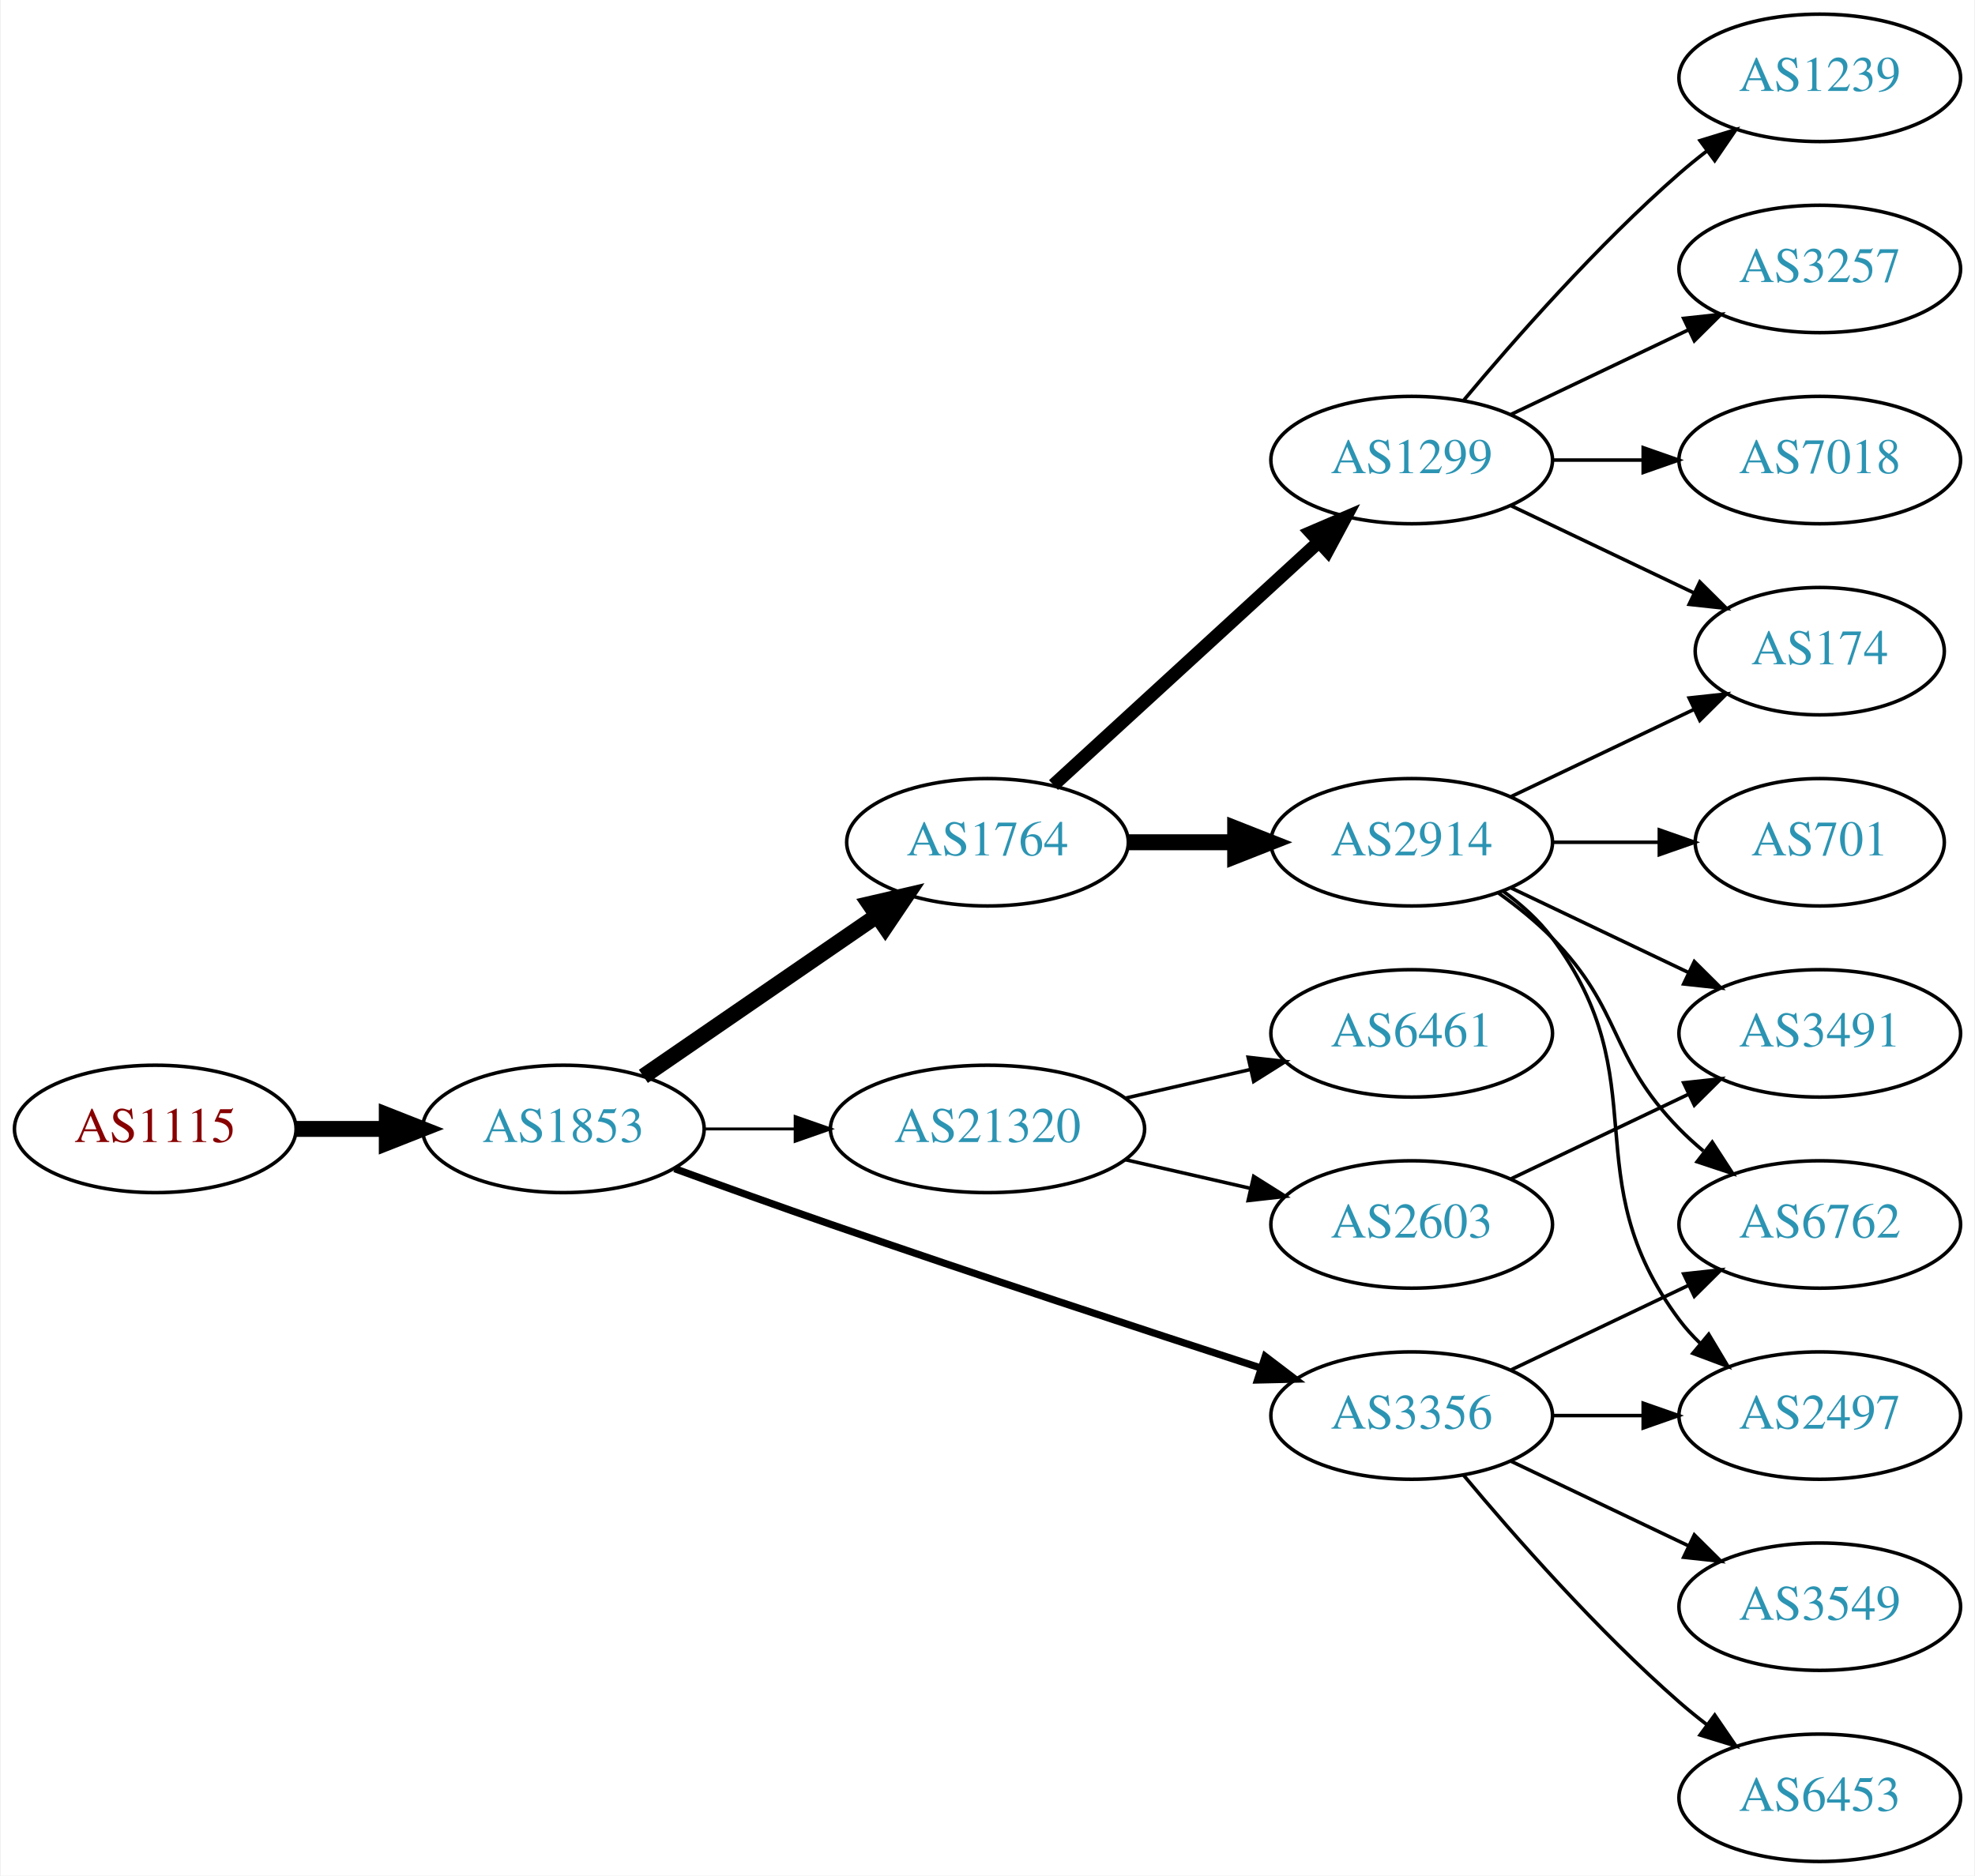
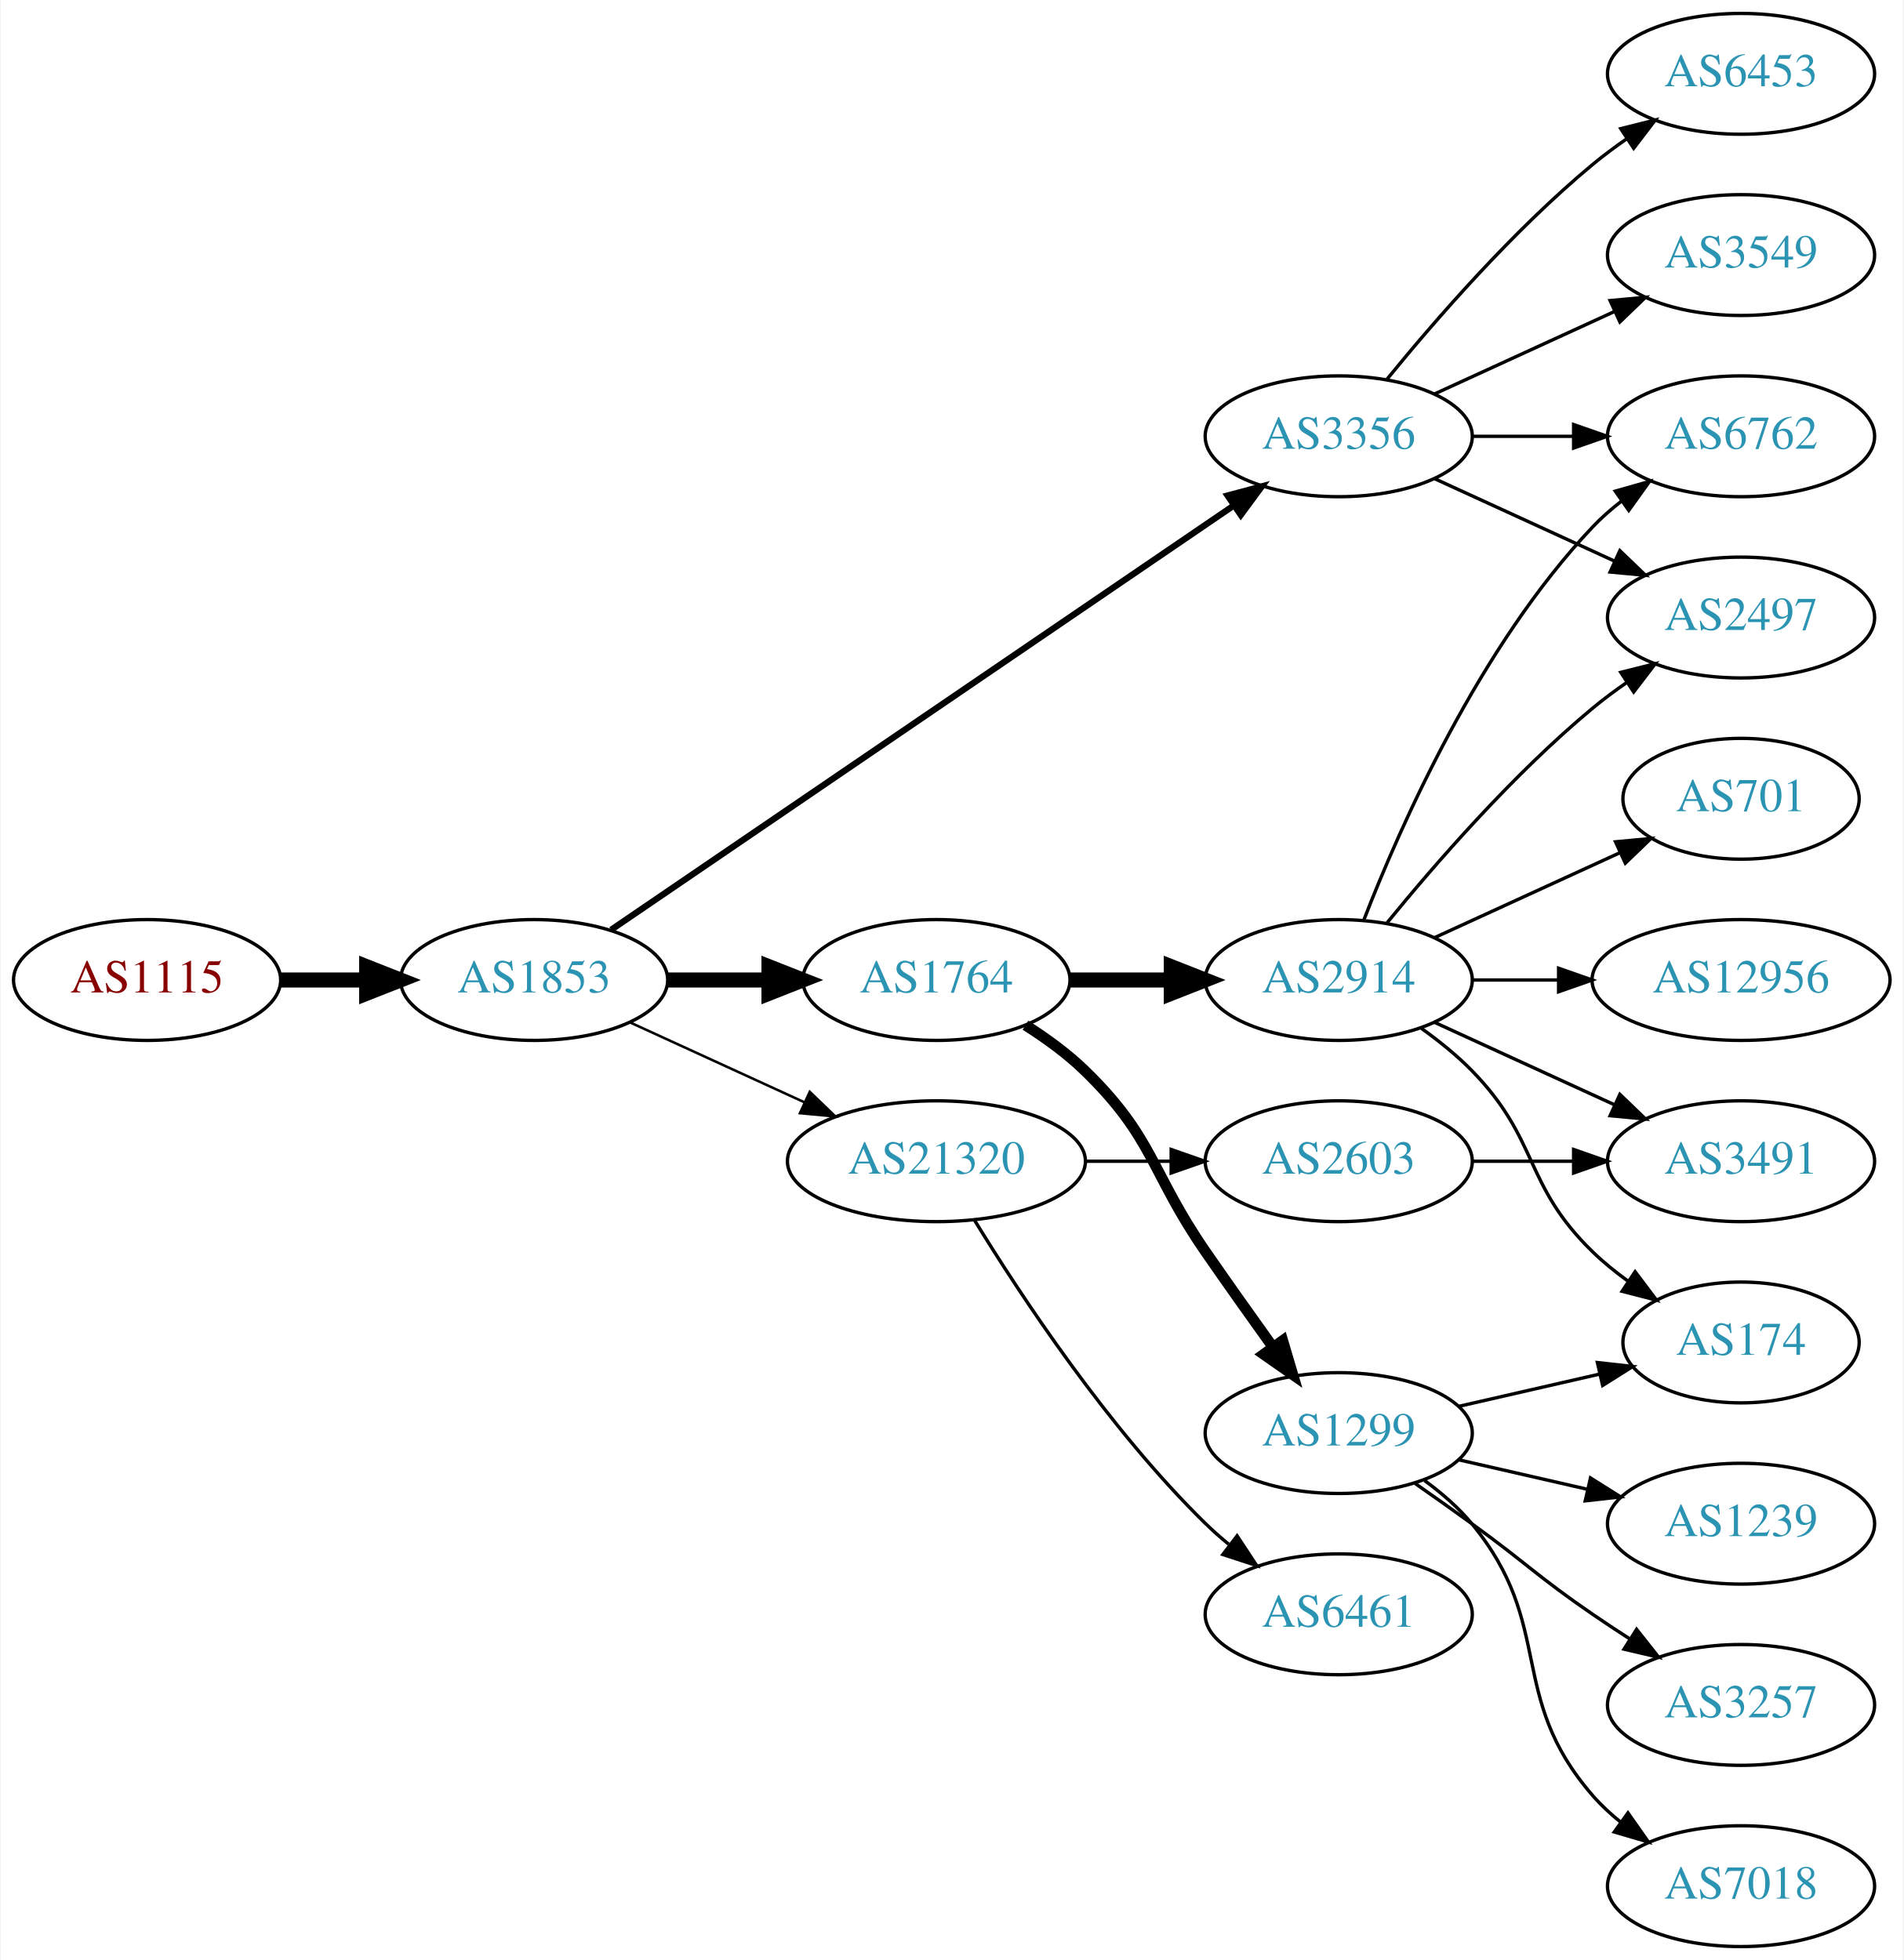
- <svg xmlns="http://www.w3.org/2000/svg" xmlns:xlink="http://www.w3.org/1999/xlink" width="558pt" height="530pt" viewBox="0.00 0.00 557.56 530.00">
-   <g id="graph0" class="graph" transform="scale(1 1) rotate(0) translate(4 526)">
-     <polygon fill="white" stroke="none" points="-4,4 -4,-526 553.564,-526 553.564,4 -4,4" />
+ <svg xmlns="http://www.w3.org/2000/svg" xmlns:xlink="http://www.w3.org/1999/xlink" width="567pt" height="584pt" viewBox="0.00 0.00 566.66 584.00">
+   <g id="graph0" class="graph" transform="scale(1 1) rotate(0) translate(4 580)">
+     <polygon fill="white" stroke="none" points="-4,4 -4,-580 562.663,-580 562.663,4 -4,4" />
    <g id="node1" class="node">
      <g id="a_node1">
        <a xlink:href="/asn/1115" xlink:title="AS1115 ~ Austrian Academy of Sciences [AT]">
-           <ellipse fill="#ffffff" stroke="black" cx="39.647" cy="-207" rx="39.794" ry="18" />
-           <text text-anchor="middle" x="39.647" y="-203.3" font-family="Times,serif" font-size="14.00" fill="#880000">AS1115</text>
+           <ellipse fill="#ffffff" stroke="black" cx="39.647" cy="-288" rx="39.794" ry="18" />
+           <text text-anchor="middle" x="39.647" y="-284.3" font-family="Times,serif" font-size="14.00" fill="#880000">AS1115</text>
        </a>
      </g>
    </g>
    <g id="node2" class="node">
      <g id="a_node2">
        <a xlink:href="/asn/1853" xlink:title="AS1853 ~ ACOnet Backbone [AT]">
-           <ellipse fill="#ffffff" stroke="black" cx="154.939" cy="-207" rx="39.794" ry="18" />
-           <text text-anchor="middle" x="154.939" y="-203.3" font-family="Times,serif" font-size="14.00" fill="#2c94b3">AS1853</text>
+           <ellipse fill="#ffffff" stroke="black" cx="154.939" cy="-288" rx="39.794" ry="18" />
+           <text text-anchor="middle" x="154.939" y="-284.3" font-family="Times,serif" font-size="14.00" fill="#2c94b3">AS1853</text>
        </a>
      </g>
    </g>
    <g id="edge1" class="edge">
-       <path fill="none" stroke="black" stroke-width="4.5" d="M79.319,-207C87.522,-207 96.286,-207 104.818,-207" />
-       <polygon fill="black" stroke="black" stroke-width="4.5" points="105.057,-210.938 115.057,-207 105.057,-203.063 105.057,-210.938" />
+       <path fill="none" stroke="black" stroke-width="4.5" d="M79.319,-288C87.522,-288 96.286,-288 104.818,-288" />
+       <polygon fill="black" stroke="black" stroke-width="4.5" points="105.057,-291.938 115.057,-288 105.057,-284.063 105.057,-291.938" />
    </g>
    <g id="node3" class="node">
      <g id="a_node3">
        <a xlink:href="/asn/1764" xlink:title="AS1764 ~ NEXTLAYER-AS [AT]">
          <ellipse fill="#ffffff" stroke="black" cx="274.782" cy="-288" rx="39.794" ry="18" />
          <text text-anchor="middle" x="274.782" y="-284.3" font-family="Times,serif" font-size="14.00" fill="#2c94b3">AS1764</text>
        </a>
      </g>
    </g>
    <g id="edge2" class="edge">
-       <path fill="none" stroke="black" stroke-width="4.5" d="M177.554,-221.857C196.042,-234.565 222.856,-252.995 243.485,-267.175" />
-       <polygon fill="black" stroke="black" stroke-width="4.5" points="241.434,-270.544 251.906,-272.963 245.895,-264.054 241.434,-270.544" />
+       <path fill="none" stroke="black" stroke-width="4.5" d="M194.852,-288C204.405,-288 214.755,-288 224.718,-288" />
+       <polygon fill="black" stroke="black" stroke-width="4.5" points="224.91,-291.938 234.91,-288 224.91,-284.063 224.91,-291.938" />
    </g>
    <g id="node4" class="node">
      <g id="a_node4">
        <a xlink:href="/asn/3356" xlink:title="AS3356 ~ Level 3 Parent, LLC [US]">
-           <ellipse fill="#ffffff" stroke="black" cx="394.625" cy="-126" rx="39.794" ry="18" />
-           <text text-anchor="middle" x="394.625" y="-122.3" font-family="Times,serif" font-size="14.00" fill="#2c94b3">AS3356</text>
+           <ellipse fill="#ffffff" stroke="black" cx="394.625" cy="-450" rx="39.794" ry="18" />
+           <text text-anchor="middle" x="394.625" y="-446.3" font-family="Times,serif" font-size="14.00" fill="#2c94b3">AS3356</text>
        </a>
      </g>
    </g>
    <g id="edge3" class="edge">
-       <path fill="none" stroke="black" stroke-width="2.045" d="M186.38,-195.777C199.89,-190.851 216.001,-185.052 230.586,-180 271.695,-165.76 318.906,-150.211 351.909,-139.471" />
-       <polygon fill="black" stroke="black" stroke-width="2.045" points="353.243,-142.717 361.672,-136.299 351.08,-136.06 353.243,-142.717" />
+       <path fill="none" stroke="black" stroke-width="1.875" d="M177.874,-302.95C220.501,-332.004 314.596,-396.136 363.216,-429.274" />
+       <polygon fill="black" stroke="black" stroke-width="1.875" points="361.508,-432.346 371.743,-435.086 365.451,-426.562 361.508,-432.346" />
    </g>
    <g id="node5" class="node">
      <g id="a_node5">
        <a xlink:href="/asn/21320" xlink:title="AS21320 ~ GEANT Vereniging [EU]">
-           <ellipse fill="#ffffff" stroke="black" cx="274.782" cy="-207" rx="44.393" ry="18" />
-           <text text-anchor="middle" x="274.782" y="-203.3" font-family="Times,serif" font-size="14.00" fill="#2c94b3">AS21320</text>
+           <ellipse fill="#ffffff" stroke="black" cx="274.782" cy="-234" rx="44.393" ry="18" />
+           <text text-anchor="middle" x="274.782" y="-230.3" font-family="Times,serif" font-size="14.00" fill="#2c94b3">AS21320</text>
        </a>
      </g>
    </g>
    <g id="edge4" class="edge">
-       <path fill="none" stroke="black" stroke-width="0.818" d="M194.852,-207C202.955,-207 211.63,-207 220.156,-207" />
-       <polygon fill="black" stroke="black" stroke-width="0.818" points="220.434,-210.5 230.434,-207 220.434,-203.5 220.434,-210.5" />
+       <path fill="none" stroke="black" stroke-width="0.75" d="M183.568,-275.339C199.066,-268.238 218.633,-259.272 235.579,-251.506" />
+       <polygon fill="black" stroke="black" stroke-width="0.75" points="237.049,-254.683 244.682,-247.335 234.133,-248.319 237.049,-254.683" />
    </g>
    <g id="node6" class="node">
      <g id="a_node6">
-         <a xlink:href="/asn/1299" xlink:title="AS1299 ~ Telia Carrier [EU]">
-           <ellipse fill="#ffffff" stroke="black" cx="394.625" cy="-396" rx="39.794" ry="18" />
-           <text text-anchor="middle" x="394.625" y="-392.3" font-family="Times,serif" font-size="14.00" fill="#2c94b3">AS1299</text>
-         </a>
-       </g>
-     </g>
-     <g id="edge5" class="edge">
-       <path fill="none" stroke="black" stroke-width="3.75" d="M293.424,-304.169C313.297,-322.382 345.759,-352.133 368.328,-372.817" />
-       <polygon fill="black" stroke="black" stroke-width="3.75" points="366.125,-375.545 375.862,-379.721 370.854,-370.384 366.125,-375.545" />
-     </g>
-     <g id="node7" class="node">
-       <g id="a_node7">
        <a xlink:href="/asn/2914" xlink:title="AS2914 ~ NTT America, Inc. [US]">
          <ellipse fill="#ffffff" stroke="black" cx="394.625" cy="-288" rx="39.794" ry="18" />
          <text text-anchor="middle" x="394.625" y="-284.3" font-family="Times,serif" font-size="14.00" fill="#2c94b3">AS2914</text>
        </a>
      </g>
    </g>
-     <g id="edge6" class="edge">
+     <g id="edge5" class="edge">
      <path fill="none" stroke="black" stroke-width="4.5" d="M314.695,-288C324.248,-288 334.598,-288 344.56,-288" />
      <polygon fill="black" stroke="black" stroke-width="4.5" points="344.753,-291.938 354.753,-288 344.753,-284.063 344.753,-291.938" />
    </g>
+     <g id="node7" class="node">
+       <g id="a_node7">
+         <a xlink:href="/asn/1299" xlink:title="AS1299 ~ Telia Carrier [EU]">
+           <ellipse fill="#ffffff" stroke="black" cx="394.625" cy="-153" rx="39.794" ry="18" />
+           <text text-anchor="middle" x="394.625" y="-149.3" font-family="Times,serif" font-size="14.00" fill="#2c94b3">AS1299</text>
+         </a>
+       </g>
+     </g>
+     <g id="edge6" class="edge">
+       <path fill="none" stroke="black" stroke-width="3.214" d="M301.311,-274.538C307.474,-270.638 313.775,-266.052 318.978,-261 339.671,-240.906 338.582,-230.731 354.978,-207 361.434,-197.656 368.644,-187.506 375.072,-178.555" />
+       <polygon fill="black" stroke="black" stroke-width="3.214" points="377.938,-180.565 380.945,-170.406 372.259,-176.472 377.938,-180.565" />
+     </g>
+     <g id="node8" class="node">
+       <g id="a_node8">
+         <a xlink:href="/asn/2497" xlink:title="AS2497 ~ Internet Initiative Japan Inc. [JP]">
+           <ellipse fill="#ffffff" stroke="black" cx="514.467" cy="-396" rx="39.794" ry="18" />
+           <text text-anchor="middle" x="514.467" y="-392.3" font-family="Times,serif" font-size="14.00" fill="#2c94b3">AS2497</text>
+         </a>
+       </g>
+     </g>
+     <g id="edge13" class="edge">
+       <path fill="none" stroke="black" d="M423.253,-437.339C439.21,-430.027 459.481,-420.739 476.764,-412.819" />
+       <polygon fill="black" stroke="black" points="478.378,-415.929 486.011,-408.581 475.462,-409.565 478.378,-415.929" />
+     </g>
+     <g id="node11" class="node">
+       <g id="a_node11">
+         <a xlink:href="/asn/6762" xlink:title="AS6762 ~ TELECOM ITALIA SPARKLE S.p.A. [IT]">
+           <ellipse fill="#ffffff" stroke="black" cx="514.467" cy="-450" rx="39.794" ry="18" />
+           <text text-anchor="middle" x="514.467" y="-446.3" font-family="Times,serif" font-size="14.00" fill="#2c94b3">AS6762</text>
+         </a>
+       </g>
+     </g>
+     <g id="edge16" class="edge">
+       <path fill="none" stroke="black" d="M434.537,-450C444.091,-450 454.44,-450 464.403,-450" />
+       <polygon fill="black" stroke="black" points="464.595,-453.5 474.595,-450 464.595,-446.5 464.595,-453.5" />
+     </g>
+     <g id="node14" class="node">
+       <g id="a_node14">
+         <a xlink:href="/asn/6453" xlink:title="AS6453 ~ TATA COMMUNICATIONS (AMERICA) INC [US]">
+           <ellipse fill="#ffffff" stroke="black" cx="514.467" cy="-558" rx="39.794" ry="18" />
+           <text text-anchor="middle" x="514.467" y="-554.3" font-family="Times,serif" font-size="14.00" fill="#2c94b3">AS6453</text>
+         </a>
+       </g>
+     </g>
+     <g id="edge14" class="edge">
+       <path fill="none" stroke="black" d="M409.044,-467.065C423.158,-484.375 446.573,-511.345 470.271,-531 473.487,-533.668 476.988,-536.27 480.558,-538.741" />
+       <polygon fill="black" stroke="black" points="478.636,-541.666 488.915,-544.236 482.482,-535.817 478.636,-541.666" />
+     </g>
+     <g id="node15" class="node">
+       <g id="a_node15">
+         <a xlink:href="/asn/3549" xlink:title="AS3549 ~ Level 3 Parent, LLC [US]">
+           <ellipse fill="#ffffff" stroke="black" cx="514.467" cy="-504" rx="39.794" ry="18" />
+           <text text-anchor="middle" x="514.467" y="-500.3" font-family="Times,serif" font-size="14.00" fill="#2c94b3">AS3549</text>
+         </a>
+       </g>
+     </g>
+     <g id="edge15" class="edge">
+       <path fill="none" stroke="black" d="M423.253,-462.661C439.21,-469.973 459.481,-479.261 476.764,-487.181" />
+       <polygon fill="black" stroke="black" points="475.462,-490.435 486.011,-491.419 478.378,-484.071 475.462,-490.435" />
+     </g>
+     <g id="node16" class="node">
+       <g id="a_node16">
+         <a xlink:href="/asn/6461" xlink:title="AS6461 ~ Zayo Bandwidth [US]">
+           <ellipse fill="#ffffff" stroke="black" cx="394.625" cy="-99" rx="39.794" ry="18" />
+           <text text-anchor="middle" x="394.625" y="-95.3" font-family="Times,serif" font-size="14.00" fill="#2c94b3">AS6461</text>
+         </a>
+       </g>
+     </g>
+     <g id="edge17" class="edge">
+       <path fill="none" stroke="black" d="M286.048,-216.56C299.856,-194.009 326.045,-154.278 354.978,-126 357.118,-123.908 359.435,-121.863 361.835,-119.894" />
+       <polygon fill="black" stroke="black" points="364.346,-122.382 370.177,-113.536 360.102,-116.815 364.346,-122.382" />
+     </g>
+     <g id="node17" class="node">
+       <g id="a_node17">
+         <a xlink:href="/asn/2603" xlink:title="AS2603 ~ NORDUnet [NO]">
+           <ellipse fill="#ffffff" stroke="black" cx="394.625" cy="-234" rx="39.794" ry="18" />
+           <text text-anchor="middle" x="394.625" y="-230.3" font-family="Times,serif" font-size="14.00" fill="#2c94b3">AS2603</text>
+         </a>
+       </g>
+     </g>
+     <g id="edge18" class="edge">
+       <path fill="none" stroke="black" d="M318.993,-234C327.306,-234 336.068,-234 344.551,-234" />
+       <polygon fill="black" stroke="black" points="344.709,-237.5 354.709,-234 344.709,-230.5 344.709,-237.5" />
+     </g>
+     <g id="edge7" class="edge">
+       <path fill="none" stroke="black" d="M409.044,-305.065C423.158,-322.375 446.573,-349.345 470.271,-369 473.487,-371.668 476.988,-374.27 480.558,-376.741" />
+       <polygon fill="black" stroke="black" points="478.636,-379.666 488.915,-382.236 482.482,-373.817 478.636,-379.666" />
+     </g>
+     <g id="node9" class="node">
+       <g id="a_node9">
+         <a xlink:href="/asn/3491" xlink:title="AS3491 ~ PCCW Global, Inc. [US]">
+           <ellipse fill="#ffffff" stroke="black" cx="514.467" cy="-234" rx="39.794" ry="18" />
+           <text text-anchor="middle" x="514.467" y="-230.3" font-family="Times,serif" font-size="14.00" fill="#2c94b3">AS3491</text>
+         </a>
+       </g>
+     </g>
+     <g id="edge8" class="edge">
+       <path fill="none" stroke="black" d="M423.253,-275.339C439.21,-268.027 459.481,-258.739 476.764,-250.819" />
+       <polygon fill="black" stroke="black" points="478.378,-253.929 486.011,-246.581 475.462,-247.565 478.378,-253.929" />
+     </g>
+     <g id="node10" class="node">
+       <g id="a_node10">
+         <a xlink:href="/asn/701" xlink:title="AS701 ~ UUNET [US]">
+           <ellipse fill="#ffffff" stroke="black" cx="514.467" cy="-342" rx="35.194" ry="18" />
+           <text text-anchor="middle" x="514.467" y="-338.3" font-family="Times,serif" font-size="14.00" fill="#2c94b3">AS701</text>
+         </a>
+       </g>
+     </g>
+     <g id="edge9" class="edge">
+       <path fill="none" stroke="black" d="M423.253,-300.661C439.67,-308.183 460.651,-317.798 478.248,-325.861" />
+       <polygon fill="black" stroke="black" points="477.076,-329.174 487.625,-330.158 479.993,-322.811 477.076,-329.174" />
+     </g>
+     <g id="edge10" class="edge">
+       <path fill="none" stroke="black" d="M402.148,-305.994C412.898,-333.728 436.555,-387.429 470.271,-423 472.857,-425.728 475.774,-428.294 478.843,-430.677" />
+       <polygon fill="black" stroke="black" points="476.997,-433.658 487.191,-436.543 481.021,-427.93 476.997,-433.658" />
+     </g>
    <g id="node12" class="node">
      <g id="a_node12">
-         <a xlink:href="/asn/6762" xlink:title="AS6762 ~ TELECOM ITALIA SPARKLE S.p.A. [IT]">
-           <ellipse fill="#ffffff" stroke="black" cx="509.918" cy="-180" rx="39.794" ry="18" />
-           <text text-anchor="middle" x="509.918" y="-176.3" font-family="Times,serif" font-size="14.00" fill="#2c94b3">AS6762</text>
-         </a>
-       </g>
-     </g>
-     <g id="edge18" class="edge">
-       <path fill="none" stroke="black" d="M422.761,-138.934C437.755,-146.081 456.576,-155.052 472.799,-162.785" />
-       <polygon fill="black" stroke="black" points="471.469,-166.028 482.002,-167.171 474.481,-159.709 471.469,-166.028" />
-     </g>
-     <g id="node15" class="node">
-       <g id="a_node15">
-         <a xlink:href="/asn/2497" xlink:title="AS2497 ~ Internet Initiative Japan Inc. [JP]">
-           <ellipse fill="#ffffff" stroke="black" cx="509.918" cy="-126" rx="39.794" ry="18" />
-           <text text-anchor="middle" x="509.918" y="-122.3" font-family="Times,serif" font-size="14.00" fill="#2c94b3">AS2497</text>
-         </a>
-       </g>
-     </g>
-     <g id="edge16" class="edge">
-       <path fill="none" stroke="black" d="M434.297,-126C442.5,-126 451.264,-126 459.796,-126" />
-       <polygon fill="black" stroke="black" points="460.035,-129.5 470.035,-126 460.035,-122.5 460.035,-129.5" />
-     </g>
-     <g id="node16" class="node">
-       <g id="a_node16">
-         <a xlink:href="/asn/3549" xlink:title="AS3549 ~ Level 3 Parent, LLC [US]">
-           <ellipse fill="#ffffff" stroke="black" cx="509.918" cy="-72" rx="39.794" ry="18" />
-           <text text-anchor="middle" x="509.918" y="-68.3" font-family="Times,serif" font-size="14.00" fill="#2c94b3">AS3549</text>
-         </a>
-       </g>
-     </g>
-     <g id="edge17" class="edge">
-       <path fill="none" stroke="black" d="M422.761,-113.066C437.755,-105.919 456.576,-96.948 472.799,-89.215" />
-       <polygon fill="black" stroke="black" points="474.481,-92.291 482.002,-84.829 471.469,-85.972 474.481,-92.291" />
-     </g>
-     <g id="node17" class="node">
-       <g id="a_node17">
-         <a xlink:href="/asn/6453" xlink:title="AS6453 ~ TATA COMMUNICATIONS (AMERICA) INC [US]">
-           <ellipse fill="#ffffff" stroke="black" cx="509.918" cy="-18" rx="39.794" ry="18" />
-           <text text-anchor="middle" x="509.918" y="-14.3" font-family="Times,serif" font-size="14.00" fill="#2c94b3">AS6453</text>
-         </a>
-       </g>
-     </g>
-     <g id="edge19" class="edge">
-       <path fill="none" stroke="black" d="M409.255,-109.183C423.537,-92.071 447.084,-65.255 470.271,-45 472.737,-42.846 475.375,-40.706 478.073,-38.628" />
-       <polygon fill="black" stroke="black" points="480.246,-41.375 486.227,-32.63 476.098,-35.736 480.246,-41.375" />
+         <a xlink:href="/asn/12956" xlink:title="AS12956 ~ TELXIUS [ES]">
+           <ellipse fill="#ffffff" stroke="black" cx="514.467" cy="-288" rx="44.393" ry="18" />
+           <text text-anchor="middle" x="514.467" y="-284.3" font-family="Times,serif" font-size="14.00" fill="#2c94b3">AS12956</text>
+         </a>
+       </g>
+     </g>
+     <g id="edge11" class="edge">
+       <path fill="none" stroke="black" d="M434.537,-288C442.64,-288 451.315,-288 459.841,-288" />
+       <polygon fill="black" stroke="black" points="460.119,-291.5 470.119,-288 460.119,-284.5 460.119,-291.5" />
+     </g>
+     <g id="node13" class="node">
+       <g id="a_node13">
+         <a xlink:href="/asn/174" xlink:title="AS174 ~ Cogent Communications [US]">
+           <ellipse fill="#ffffff" stroke="black" cx="514.467" cy="-180" rx="35.194" ry="18" />
+           <text text-anchor="middle" x="514.467" y="-176.3" font-family="Times,serif" font-size="14.00" fill="#2c94b3">AS174</text>
+         </a>
+       </g>
+     </g>
+     <g id="edge12" class="edge">
+       <path fill="none" stroke="black" d="M419.219,-273.611C424.475,-269.852 429.806,-265.563 434.271,-261 454.443,-240.383 449.578,-227.094 470.271,-207 473.499,-203.866 477.15,-200.911 480.928,-198.188" />
+       <polygon fill="black" stroke="black" points="482.907,-201.075 489.288,-192.617 479.025,-195.25 482.907,-201.075" />
+     </g>
+     <g id="edge22" class="edge">
+       <path fill="none" stroke="black" d="M430.344,-160.955C443.436,-163.955 458.459,-167.396 472.099,-170.522" />
+       <polygon fill="black" stroke="black" points="471.677,-174.016 482.207,-172.838 473.241,-167.193 471.677,-174.016" />
    </g>
    <g id="node18" class="node">
      <g id="a_node18">
-         <a xlink:href="/asn/6461" xlink:title="AS6461 ~ Zayo Bandwidth [US]">
-           <ellipse fill="#ffffff" stroke="black" cx="394.625" cy="-234" rx="39.794" ry="18" />
-           <text text-anchor="middle" x="394.625" y="-230.3" font-family="Times,serif" font-size="14.00" fill="#2c94b3">AS6461</text>
-         </a>
-       </g>
-     </g>
-     <g id="edge20" class="edge">
-       <path fill="none" stroke="black" d="M313.717,-215.692C324.957,-218.267 337.37,-221.111 348.993,-223.774" />
-       <polygon fill="black" stroke="black" points="348.426,-227.235 358.955,-226.057 349.989,-220.412 348.426,-227.235" />
+         <a xlink:href="/asn/3257" xlink:title="AS3257 ~ GTT [DE]">
+           <ellipse fill="#ffffff" stroke="black" cx="514.467" cy="-72" rx="39.794" ry="18" />
+           <text text-anchor="middle" x="514.467" y="-68.3" font-family="Times,serif" font-size="14.00" fill="#2c94b3">AS3257</text>
+         </a>
+       </g>
+     </g>
+     <g id="edge19" class="edge">
+       <path fill="none" stroke="black" d="M417.382,-137.991C422.916,-134.121 428.835,-129.936 434.271,-126 450.471,-114.271 453.776,-110.311 470.271,-99 473.799,-96.581 477.537,-94.111 481.278,-91.698" />
+       <polygon fill="black" stroke="black" points="483.35,-94.528 489.919,-86.216 479.6,-88.618 483.35,-94.528" />
    </g>
    <g id="node19" class="node">
      <g id="a_node19">
-         <a xlink:href="/asn/2603" xlink:title="AS2603 ~ NORDUnet [NO]">
-           <ellipse fill="#ffffff" stroke="black" cx="394.625" cy="-180" rx="39.794" ry="18" />
-           <text text-anchor="middle" x="394.625" y="-176.3" font-family="Times,serif" font-size="14.00" fill="#2c94b3">AS2603</text>
+         <a xlink:href="/asn/7018" xlink:title="AS7018 ~ AT&amp;T Services, Inc. [US]">
+           <ellipse fill="#ffffff" stroke="black" cx="514.467" cy="-18" rx="39.794" ry="18" />
+           <text text-anchor="middle" x="514.467" y="-14.3" font-family="Times,serif" font-size="14.00" fill="#2c94b3">AS7018</text>
+         </a>
+       </g>
+     </g>
+     <g id="edge20" class="edge">
+       <path fill="none" stroke="black" d="M420.205,-138.844C425.3,-135.128 430.313,-130.799 434.271,-126 459.336,-95.606 444.437,-74.742 470.271,-45 472.736,-42.162 475.573,-39.523 478.59,-37.094" />
+       <polygon fill="black" stroke="black" points="480.777,-39.833 486.868,-31.164 476.701,-34.142 480.777,-39.833" />
+     </g>
+     <g id="node20" class="node">
+       <g id="a_node20">
+         <a xlink:href="/asn/1239" xlink:title="AS1239 ~ Sprint [US]">
+           <ellipse fill="#ffffff" stroke="black" cx="514.467" cy="-126" rx="39.794" ry="18" />
+           <text text-anchor="middle" x="514.467" y="-122.3" font-family="Times,serif" font-size="14.00" fill="#2c94b3">AS1239</text>
        </a>
      </g>
    </g>
    <g id="edge21" class="edge">
-       <path fill="none" stroke="black" d="M313.717,-198.308C324.957,-195.733 337.37,-192.889 348.993,-190.226" />
-       <polygon fill="black" stroke="black" points="349.989,-193.588 358.955,-187.943 348.426,-186.765 349.989,-193.588" />
-     </g>
-     <g id="node8" class="node">
-       <g id="a_node8">
-         <a xlink:href="/asn/174" xlink:title="AS174 ~ Cogent Communications [US]">
-           <ellipse fill="#ffffff" stroke="black" cx="509.918" cy="-342" rx="35.194" ry="18" />
-           <text text-anchor="middle" x="509.918" y="-338.3" font-family="Times,serif" font-size="14.00" fill="#2c94b3">AS174</text>
-         </a>
-       </g>
-     </g>
-     <g id="edge7" class="edge">
-       <path fill="none" stroke="black" d="M422.761,-383.066C438.193,-375.71 457.678,-366.423 474.213,-358.541" />
-       <polygon fill="black" stroke="black" points="476.034,-361.551 483.555,-354.089 473.022,-355.232 476.034,-361.551" />
-     </g>
-     <g id="node9" class="node">
-       <g id="a_node9">
-         <a xlink:href="/asn/1239" xlink:title="AS1239 ~ Sprint [US]">
-           <ellipse fill="#ffffff" stroke="black" cx="509.918" cy="-504" rx="39.794" ry="18" />
-           <text text-anchor="middle" x="509.918" y="-500.3" font-family="Times,serif" font-size="14.00" fill="#2c94b3">AS1239</text>
-         </a>
-       </g>
-     </g>
-     <g id="edge8" class="edge">
-       <path fill="none" stroke="black" d="M409.255,-412.817C423.537,-429.929 447.084,-456.745 470.271,-477 472.737,-479.154 475.375,-481.294 478.073,-483.372" />
-       <polygon fill="black" stroke="black" points="476.098,-486.264 486.227,-489.37 480.246,-480.625 476.098,-486.264" />
-     </g>
-     <g id="node10" class="node">
-       <g id="a_node10">
-         <a xlink:href="/asn/3257" xlink:title="AS3257 ~ GTT [DE]">
-           <ellipse fill="#ffffff" stroke="black" cx="509.918" cy="-450" rx="39.794" ry="18" />
-           <text text-anchor="middle" x="509.918" y="-446.3" font-family="Times,serif" font-size="14.00" fill="#2c94b3">AS3257</text>
-         </a>
-       </g>
-     </g>
-     <g id="edge9" class="edge">
-       <path fill="none" stroke="black" d="M422.761,-408.934C437.755,-416.081 456.576,-425.052 472.799,-432.785" />
-       <polygon fill="black" stroke="black" points="471.469,-436.028 482.002,-437.171 474.481,-429.709 471.469,-436.028" />
-     </g>
-     <g id="node11" class="node">
-       <g id="a_node11">
-         <a xlink:href="/asn/7018" xlink:title="AS7018 ~ AT&amp;T Services, Inc. [US]">
-           <ellipse fill="#ffffff" stroke="black" cx="509.918" cy="-396" rx="39.794" ry="18" />
-           <text text-anchor="middle" x="509.918" y="-392.3" font-family="Times,serif" font-size="14.00" fill="#2c94b3">AS7018</text>
-         </a>
-       </g>
-     </g>
-     <g id="edge10" class="edge">
-       <path fill="none" stroke="black" d="M434.297,-396C442.5,-396 451.264,-396 459.796,-396" />
-       <polygon fill="black" stroke="black" points="460.035,-399.5 470.035,-396 460.035,-392.5 460.035,-399.5" />
-     </g>
-     <g id="edge11" class="edge">
-       <path fill="none" stroke="black" d="M422.761,-300.934C438.193,-308.29 457.678,-317.577 474.213,-325.459" />
-       <polygon fill="black" stroke="black" points="473.022,-328.768 483.555,-329.911 476.034,-322.449 473.022,-328.768" />
-     </g>
-     <g id="edge12" class="edge">
-       <path fill="none" stroke="black" d="M419.219,-273.611C424.475,-269.852 429.806,-265.563 434.271,-261 454.443,-240.383 450.099,-227.617 470.271,-207 472.364,-204.861 474.647,-202.782 477.024,-200.79" />
-       <polygon fill="black" stroke="black" points="479.542,-203.268 485.323,-194.389 475.267,-197.725 479.542,-203.268" />
-     </g>
-     <g id="node13" class="node">
-       <g id="a_node13">
-         <a xlink:href="/asn/3491" xlink:title="AS3491 ~ PCCW Global, Inc. [US]">
-           <ellipse fill="#ffffff" stroke="black" cx="509.918" cy="-234" rx="39.794" ry="18" />
-           <text text-anchor="middle" x="509.918" y="-230.3" font-family="Times,serif" font-size="14.00" fill="#2c94b3">AS3491</text>
-         </a>
-       </g>
-     </g>
-     <g id="edge13" class="edge">
-       <path fill="none" stroke="black" d="M422.761,-275.066C437.755,-267.919 456.576,-258.948 472.799,-251.215" />
-       <polygon fill="black" stroke="black" points="474.481,-254.291 482.002,-246.829 471.469,-247.972 474.481,-254.291" />
-     </g>
-     <g id="node14" class="node">
-       <g id="a_node14">
-         <a xlink:href="/asn/701" xlink:title="AS701 ~ UUNET [US]">
-           <ellipse fill="#ffffff" stroke="black" cx="509.918" cy="-288" rx="35.194" ry="18" />
-           <text text-anchor="middle" x="509.918" y="-284.3" font-family="Times,serif" font-size="14.00" fill="#2c94b3">AS701</text>
-         </a>
-       </g>
-     </g>
-     <g id="edge14" class="edge">
-       <path fill="none" stroke="black" d="M434.297,-288C444.002,-288 454.493,-288 464.456,-288" />
-       <polygon fill="black" stroke="black" points="464.592,-291.5 474.592,-288 464.592,-284.5 464.592,-291.5" />
-     </g>
-     <g id="edge15" class="edge">
-       <path fill="none" stroke="black" d="M420.555,-274.118C425.631,-270.389 430.549,-265.984 434.271,-261 464.542,-220.458 440,-193.542 470.271,-153 472.016,-150.664 474.023,-148.455 476.186,-146.383" />
-       <polygon fill="black" stroke="black" points="478.546,-148.973 483.987,-139.882 474.064,-143.595 478.546,-148.973" />
-     </g>
-     <g id="edge22" class="edge">
-       <path fill="none" stroke="black" d="M422.761,-192.934C437.755,-200.081 456.576,-209.052 472.799,-216.785" />
-       <polygon fill="black" stroke="black" points="471.469,-220.028 482.002,-221.171 474.481,-213.709 471.469,-220.028" />
+       <path fill="none" stroke="black" d="M430.344,-145.045C442.344,-142.296 455.965,-139.175 468.657,-136.267" />
+       <polygon fill="black" stroke="black" points="469.623,-139.636 478.589,-133.991 468.06,-132.813 469.623,-139.636" />
+     </g>
+     <g id="edge23" class="edge">
+       <path fill="none" stroke="black" d="M434.537,-234C444.091,-234 454.44,-234 464.403,-234" />
+       <polygon fill="black" stroke="black" points="464.595,-237.5 474.595,-234 464.595,-230.5 464.595,-237.5" />
    </g>
  </g>
</svg>
